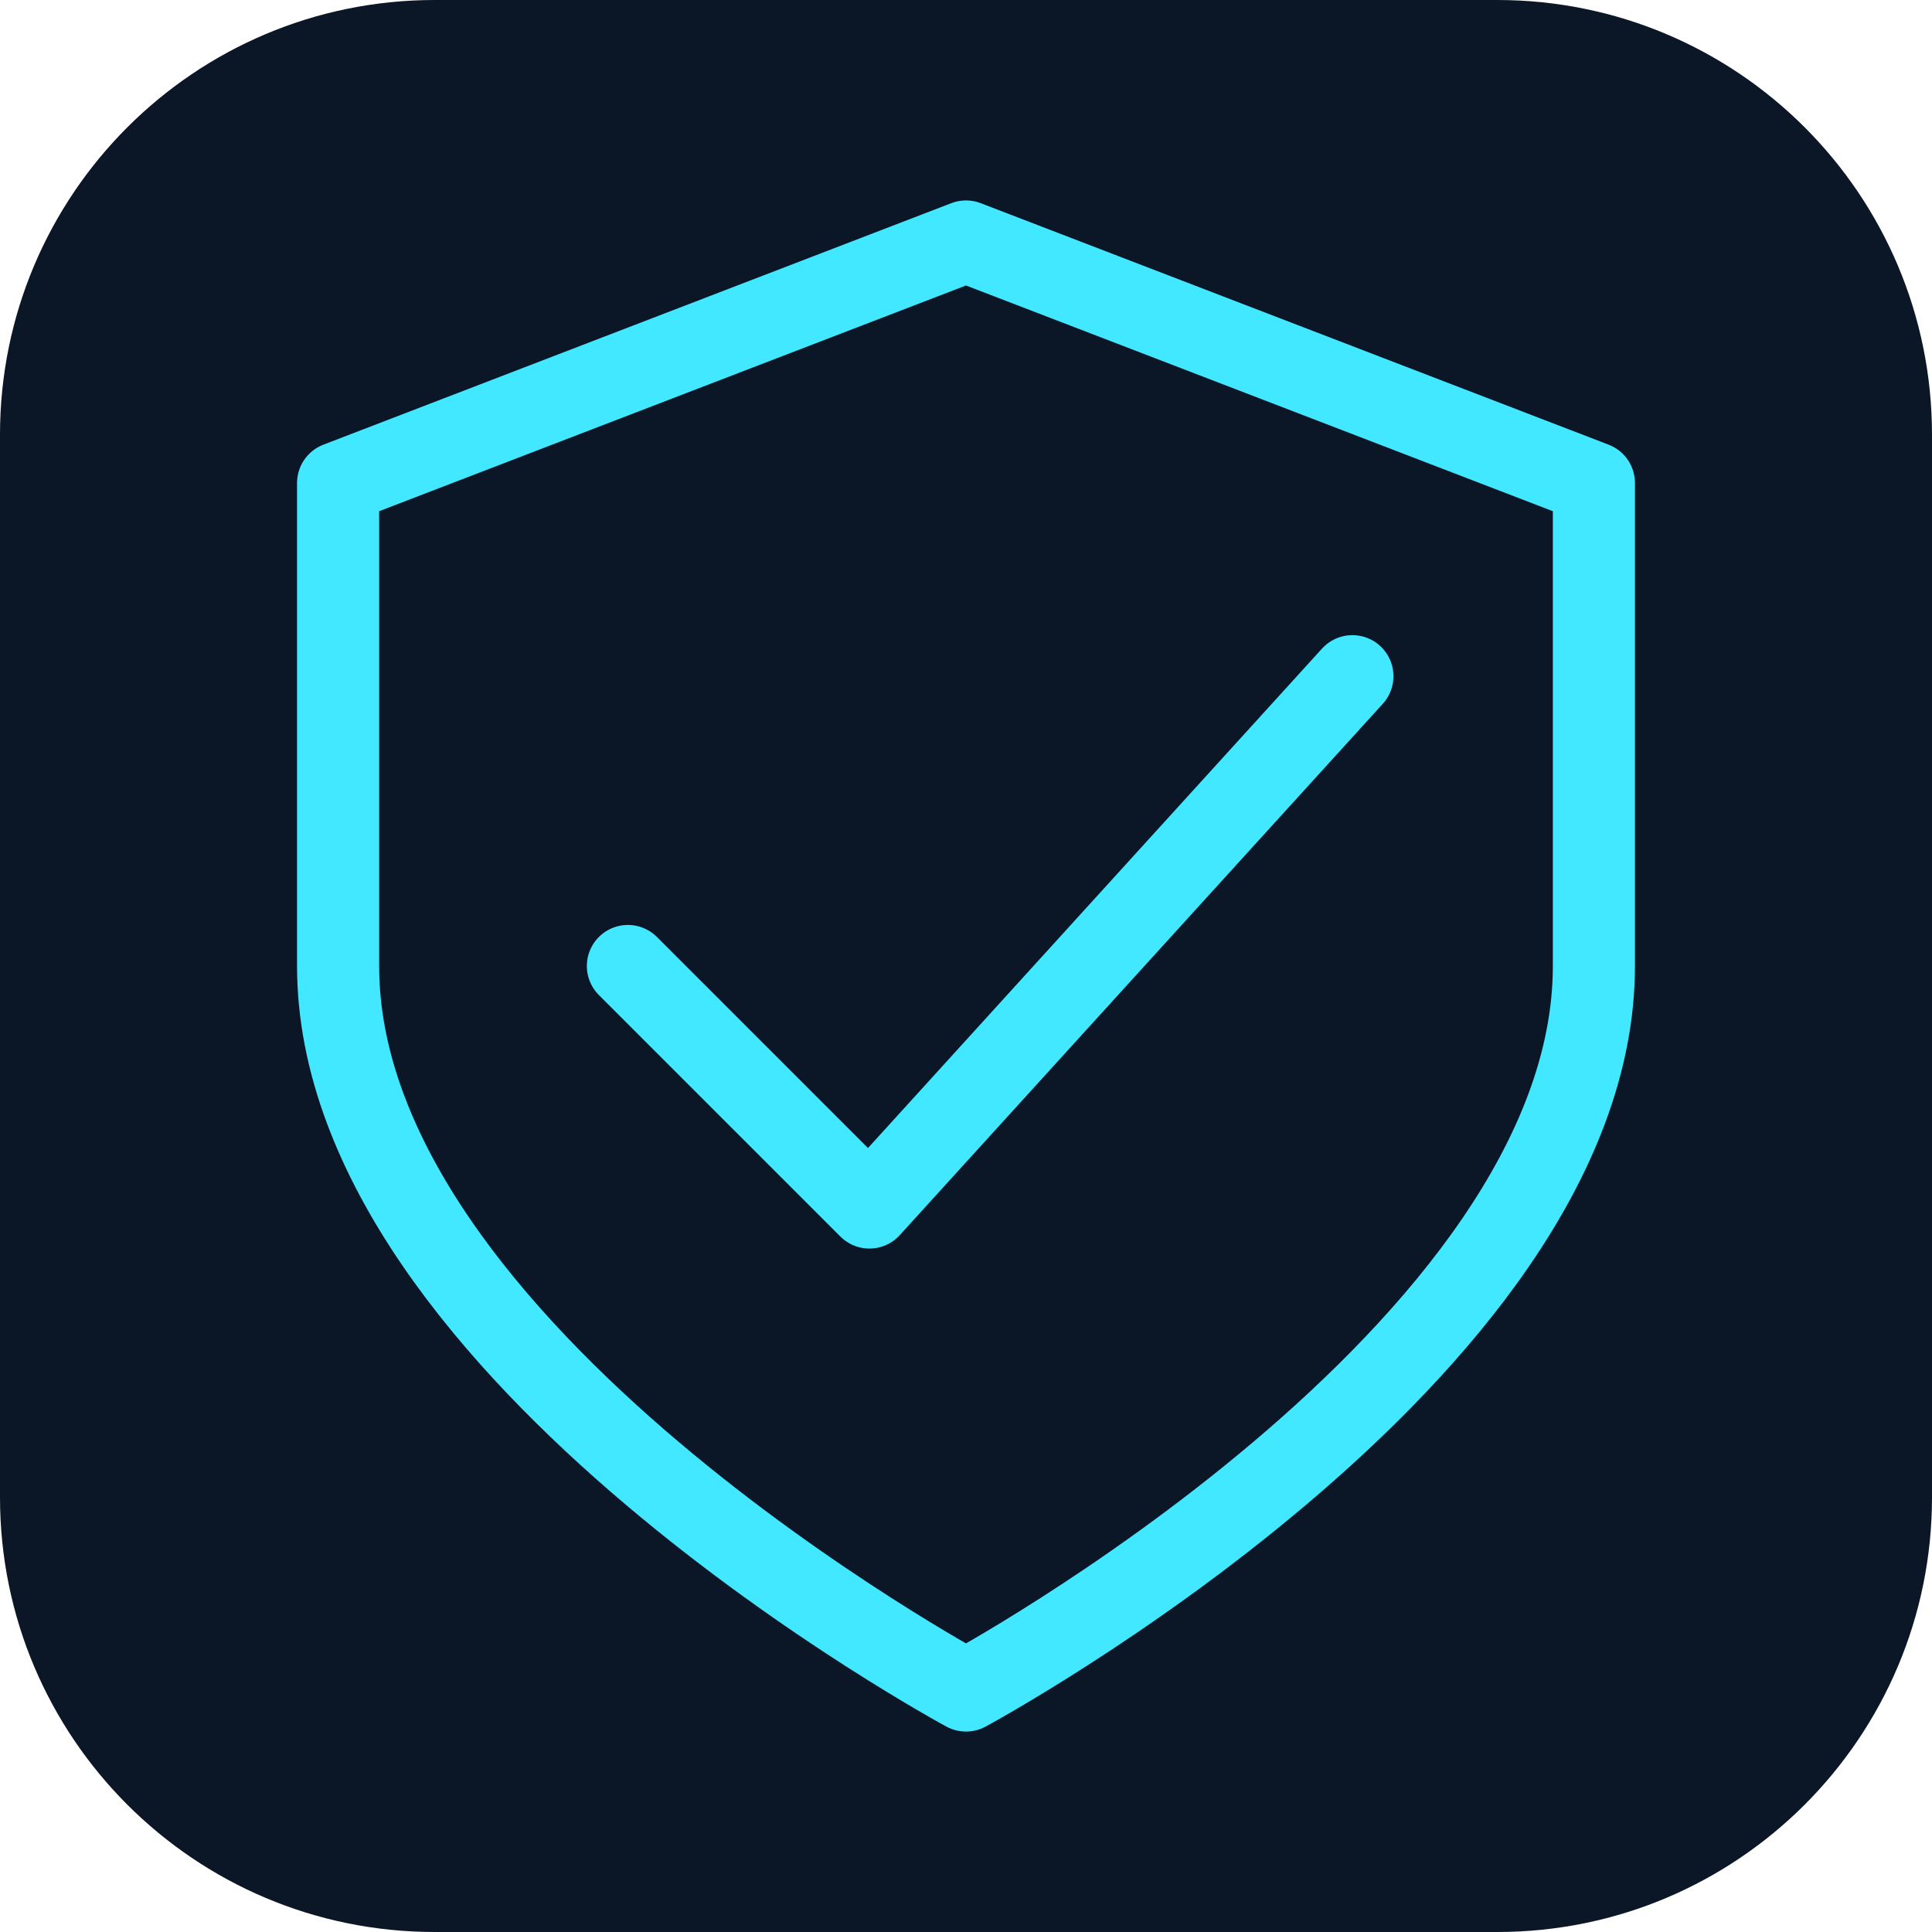
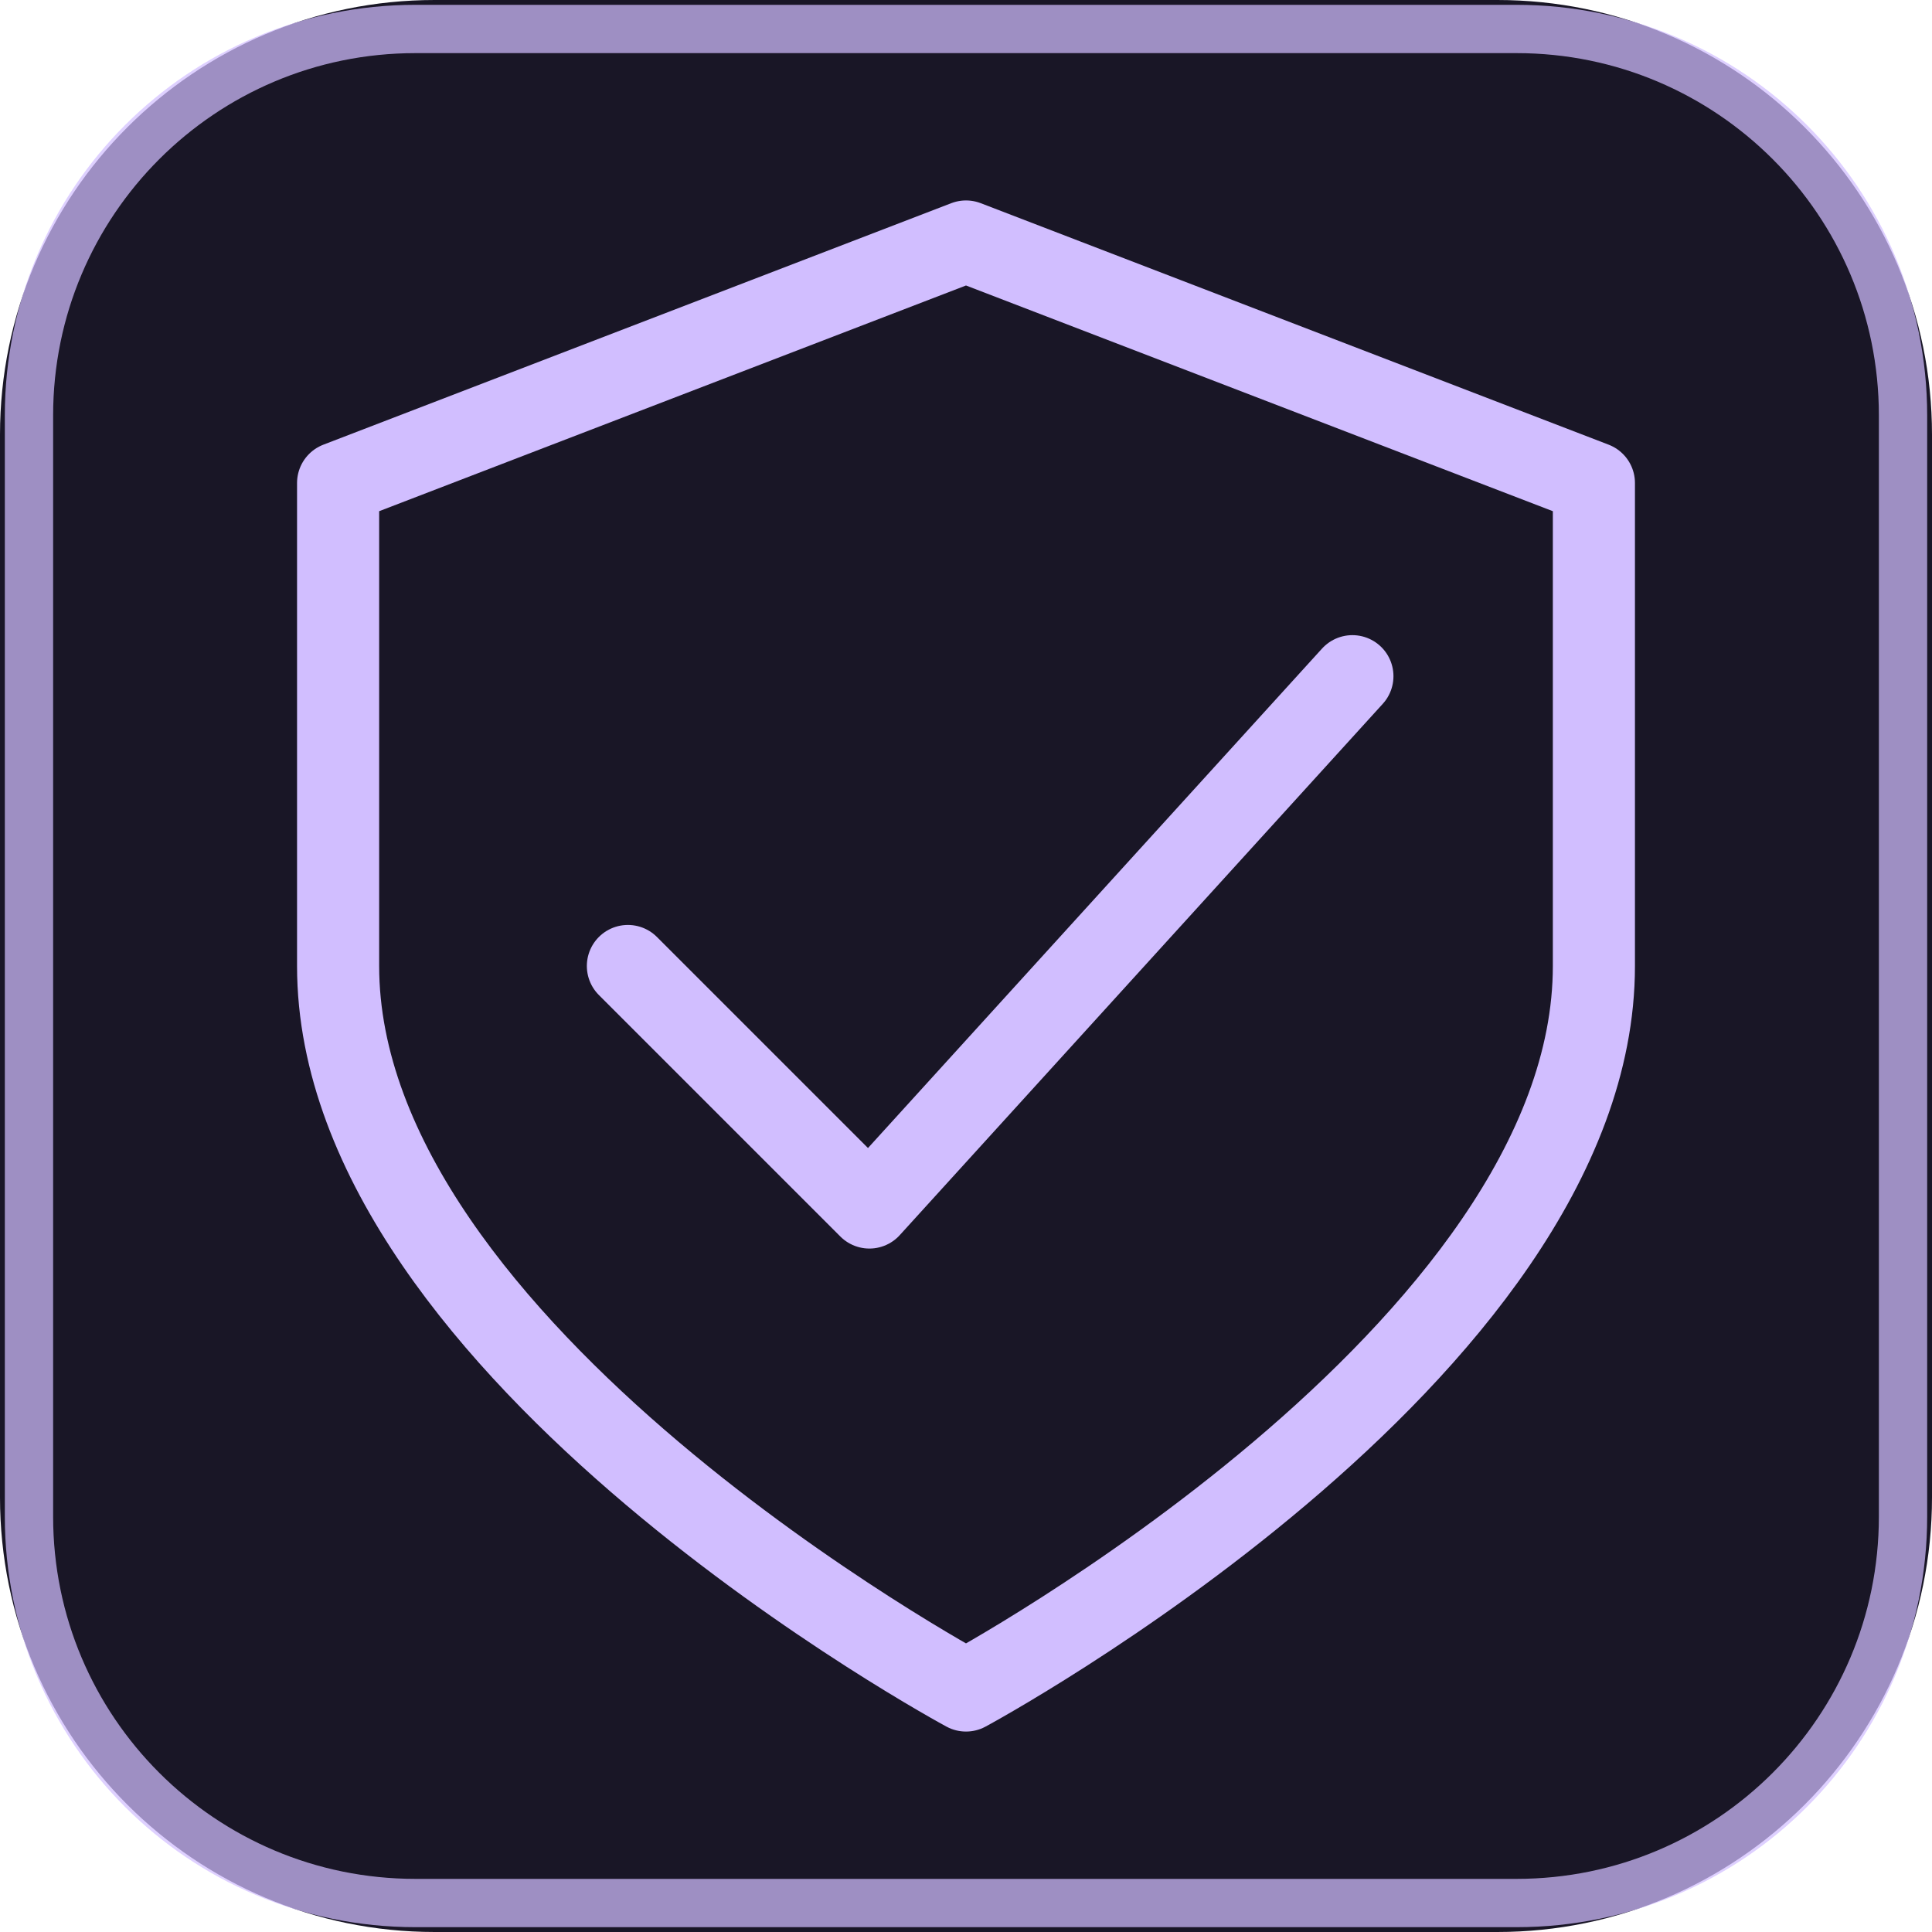
<svg xmlns="http://www.w3.org/2000/svg" width="40" height="40" viewBox="0 0 40 40" role="img" aria-label="security">
  <style>.pulse{animation:p 3s ease-in-out infinite}.blink{animation:p 2s ease-in-out infinite}.orbit{transform-origin:20px 20px;animation:r 14s linear infinite}.signal{stroke-dasharray:50;animation:s 4s ease-in-out infinite}.scan{animation:t 3s ease-in-out infinite}@keyframes p{50%{opacity:.3}}@keyframes r{to{transform:rotate(360deg)}}@keyframes s{0%{stroke-dashoffset:50}65%,100%{stroke-dashoffset:0}}@keyframes t{50%{transform:translateY(11px)}}@media(prefers-reduced-motion:reduce){*{animation:none!important}}</style>
-   <rect width="40" height="40" rx="9" fill="#0b1726" />
-   <g fill="none" stroke="#42e8ff" stroke-width="1.7" stroke-linecap="round" stroke-linejoin="round">
+   <rect width="40" height="40" rx="9" fill="#191626" />
+   <g fill="none" stroke="#d1beff" stroke-width="1.7" stroke-linecap="round" stroke-linejoin="round">
    <path d="M20 5 33 10v10c0 8-13 15-13 15S7 28 7 20V10z" />
    <path class="signal" d="m13 20 5 5 10-11" />
  </g>
+   <g id="readme-card-trim">
+     <rect x=".6" y=".6" width="38.8" height="38.8" rx="8" fill="none" stroke="#d1beff" stroke-opacity=".72" />
+   </g>
</svg>
